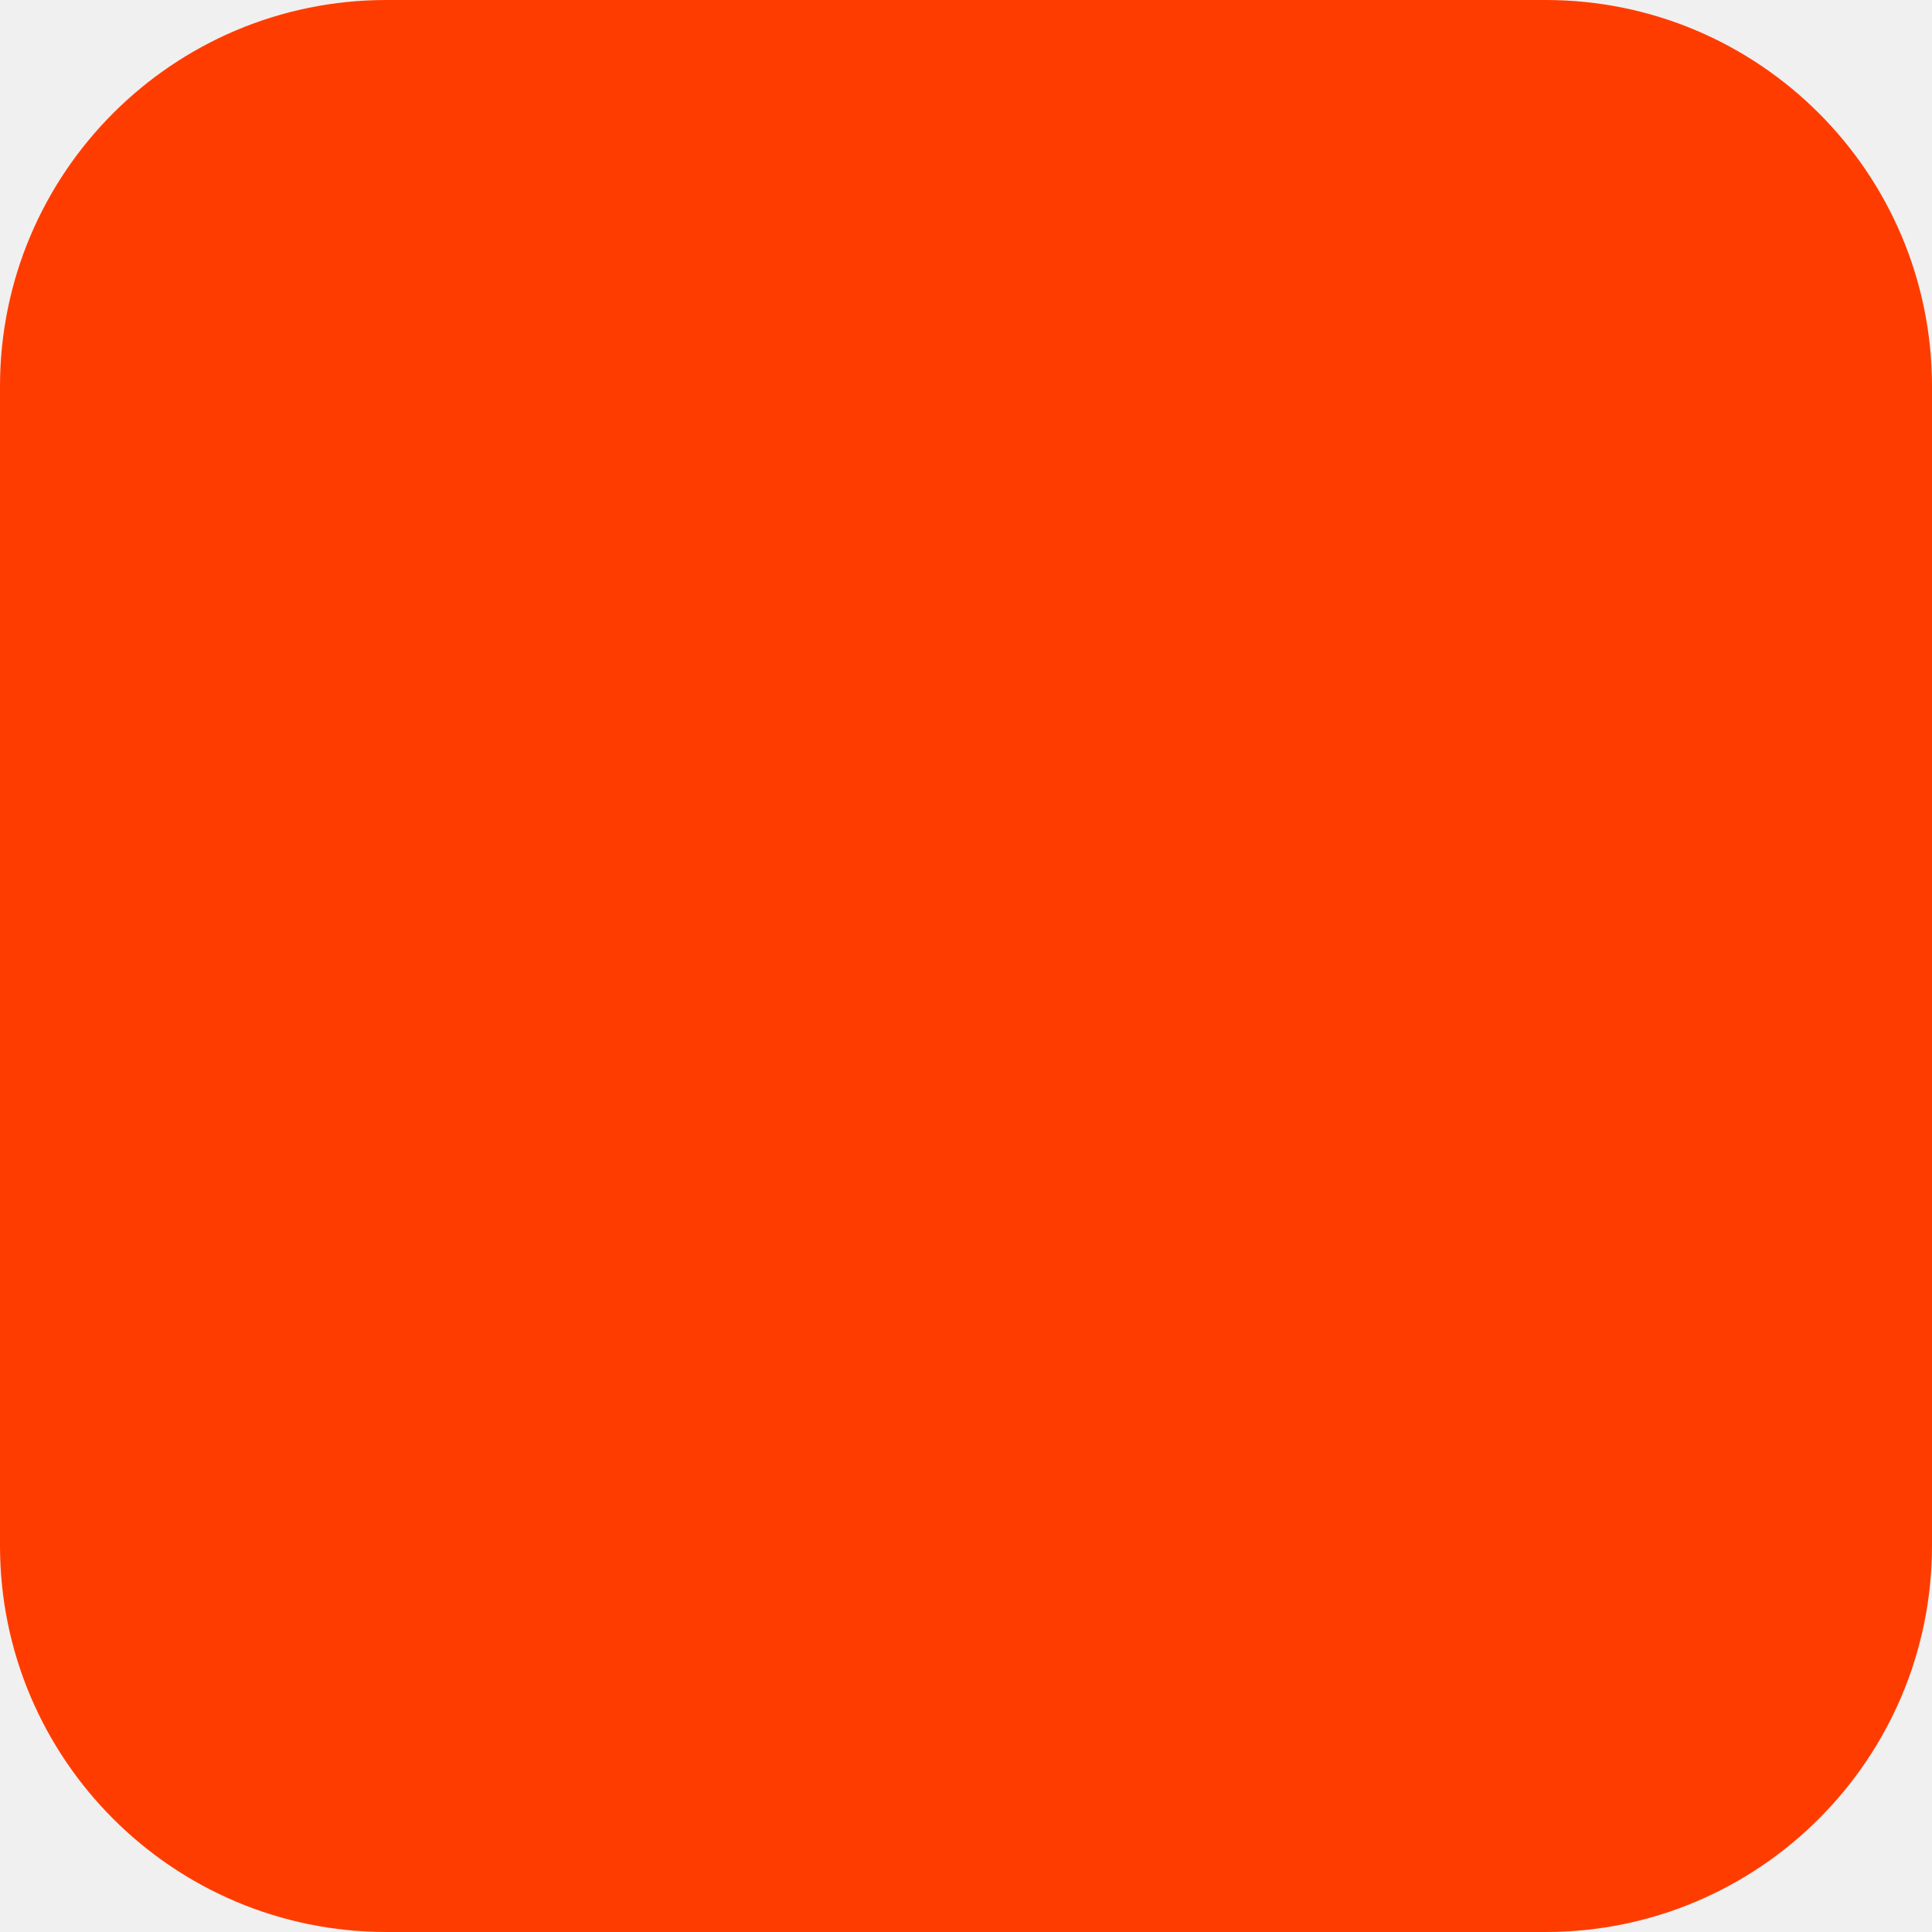
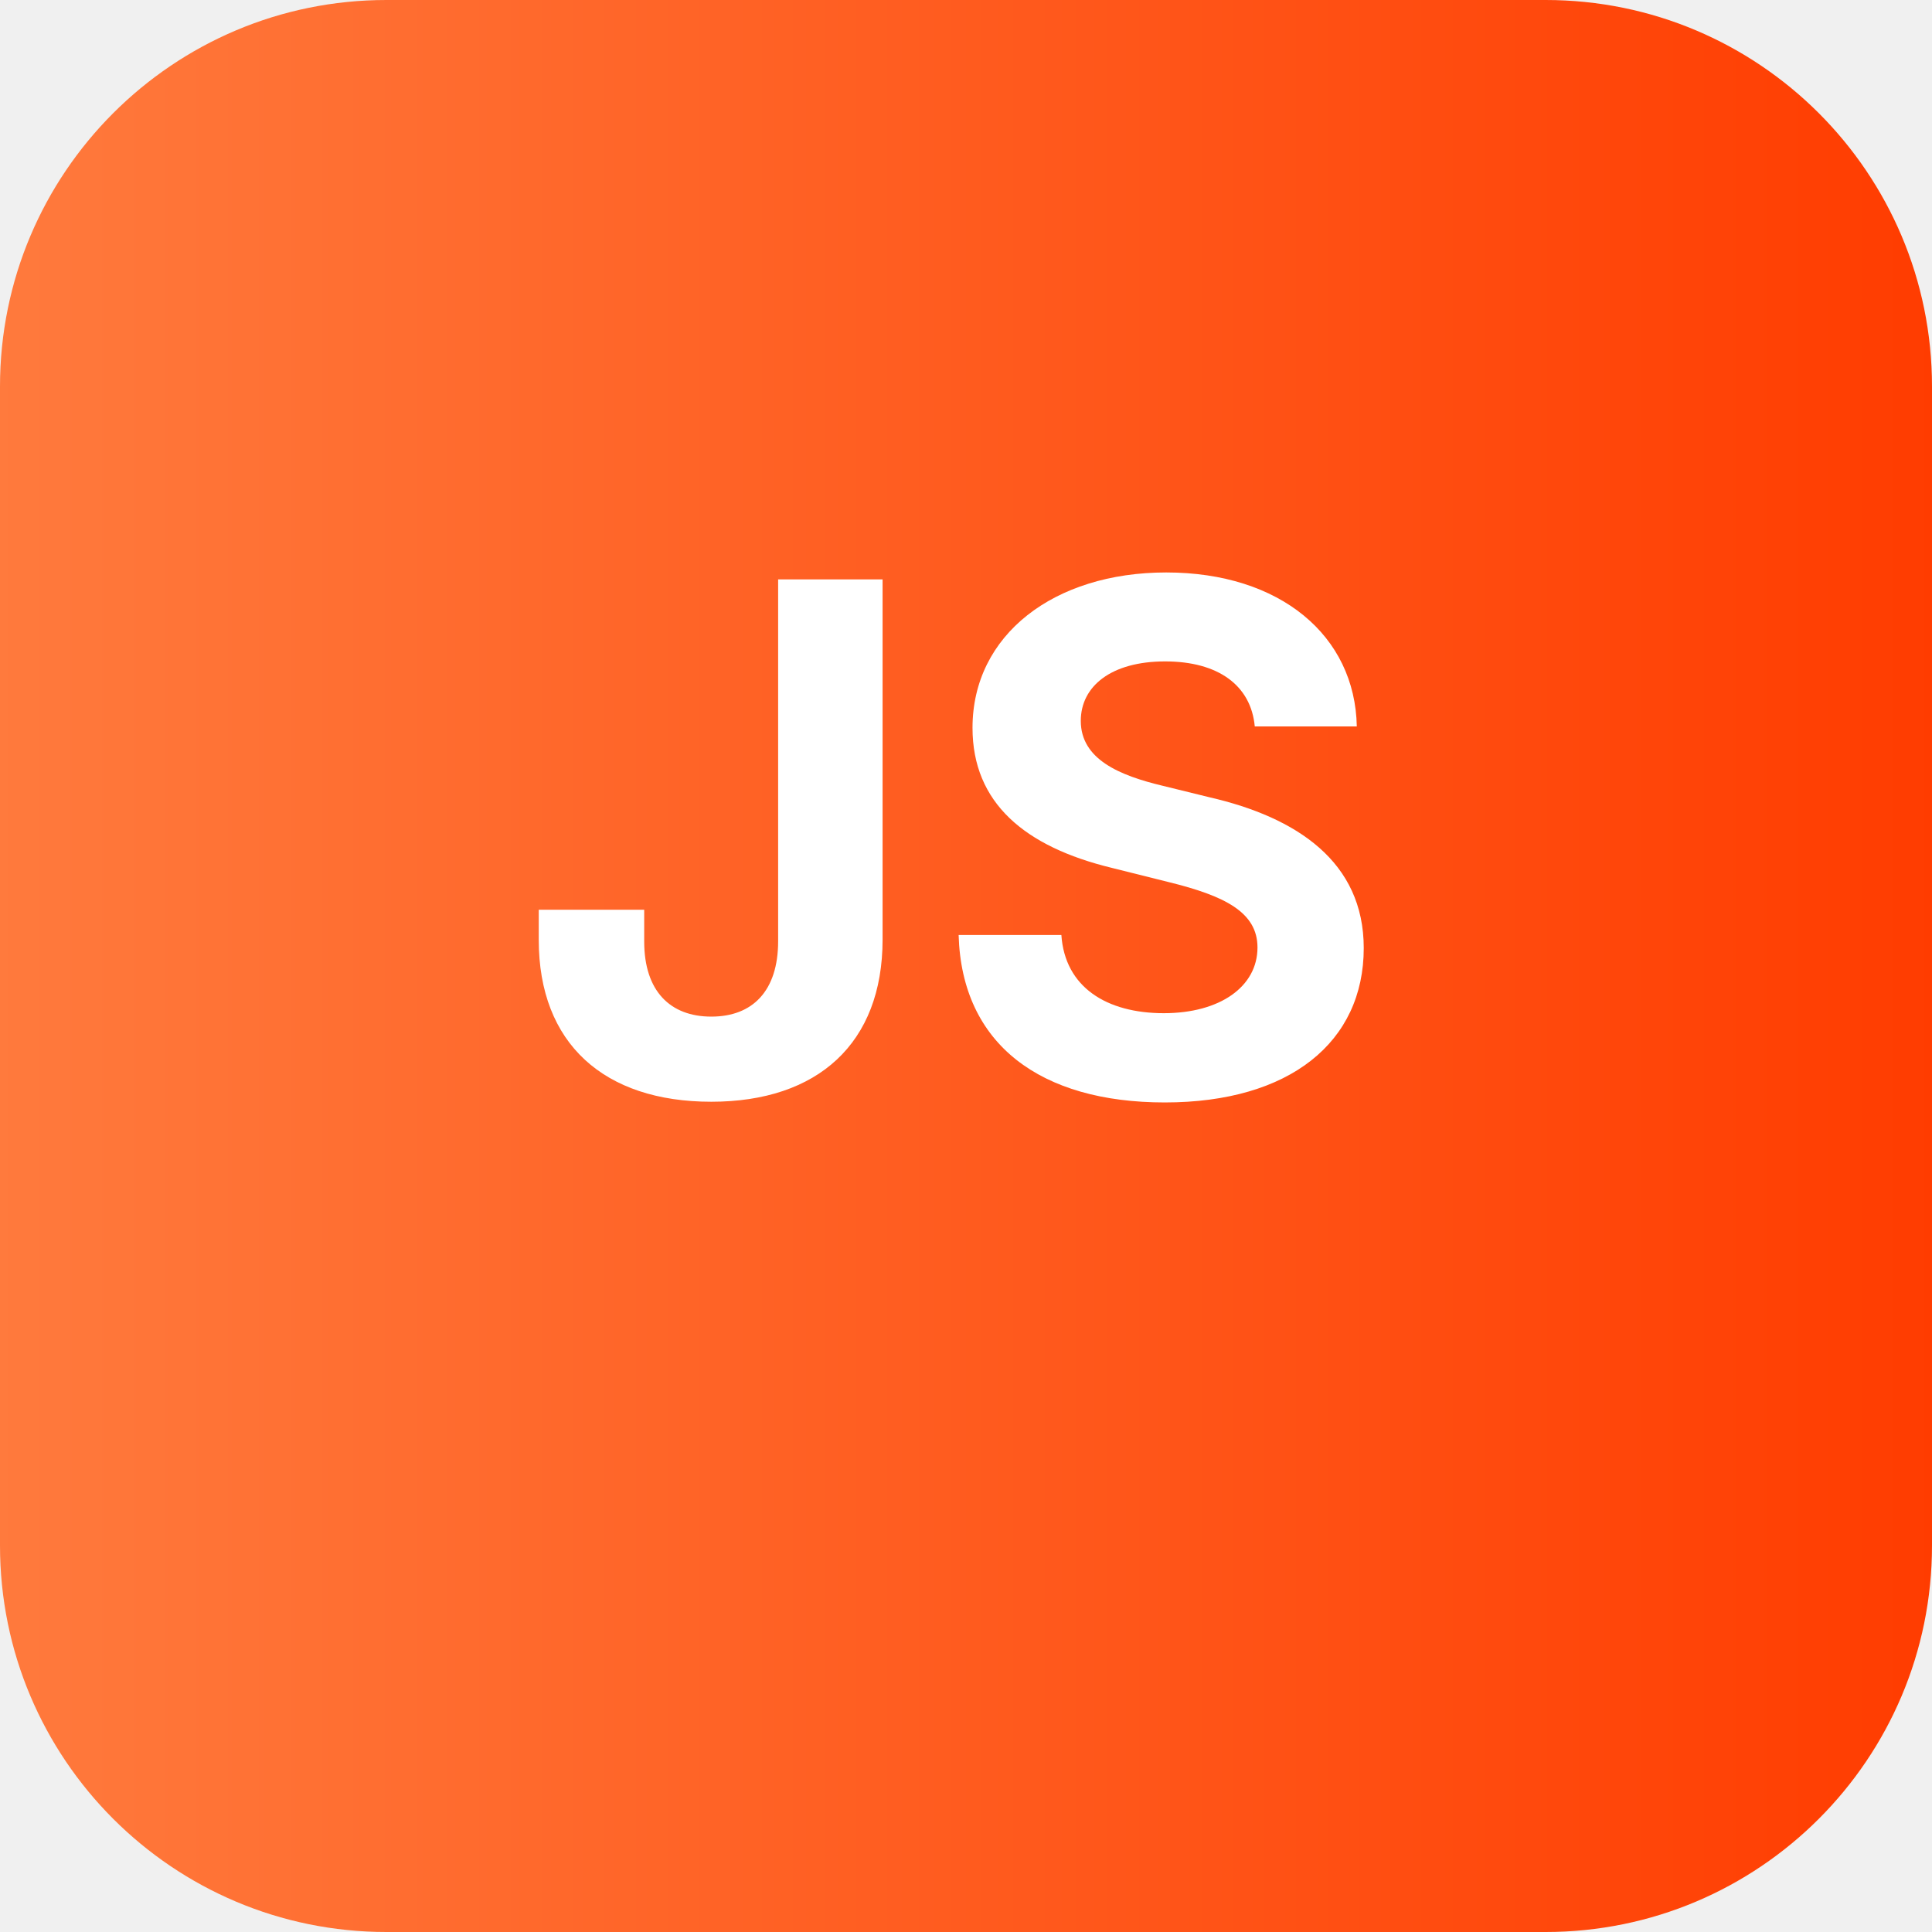
<svg xmlns="http://www.w3.org/2000/svg" width="180" height="180" viewBox="0 0 180 180" fill="none">
-   <rect width="180" height="180" rx="36" fill="#FF3C00" />
+   <defs>
+     <linearGradient id="g" x1="0" x2="1">
+       <stop offset="0%" stop-color="#FF7A3D" />
+       <stop offset="100%" stop-color="#FF3C00" />
+     </linearGradient>
+   </defs>
+   <rect width="180" height="180" rx="36" fill="url(#g)" />
+   <g transform="translate(36,36) scale(0.6)" fill="#fff" font-family="Inter, Arial, sans-serif" font-weight="700">
+     <text x="20" y="110" font-size="110">JS</text>
+   </g>
</svg>
